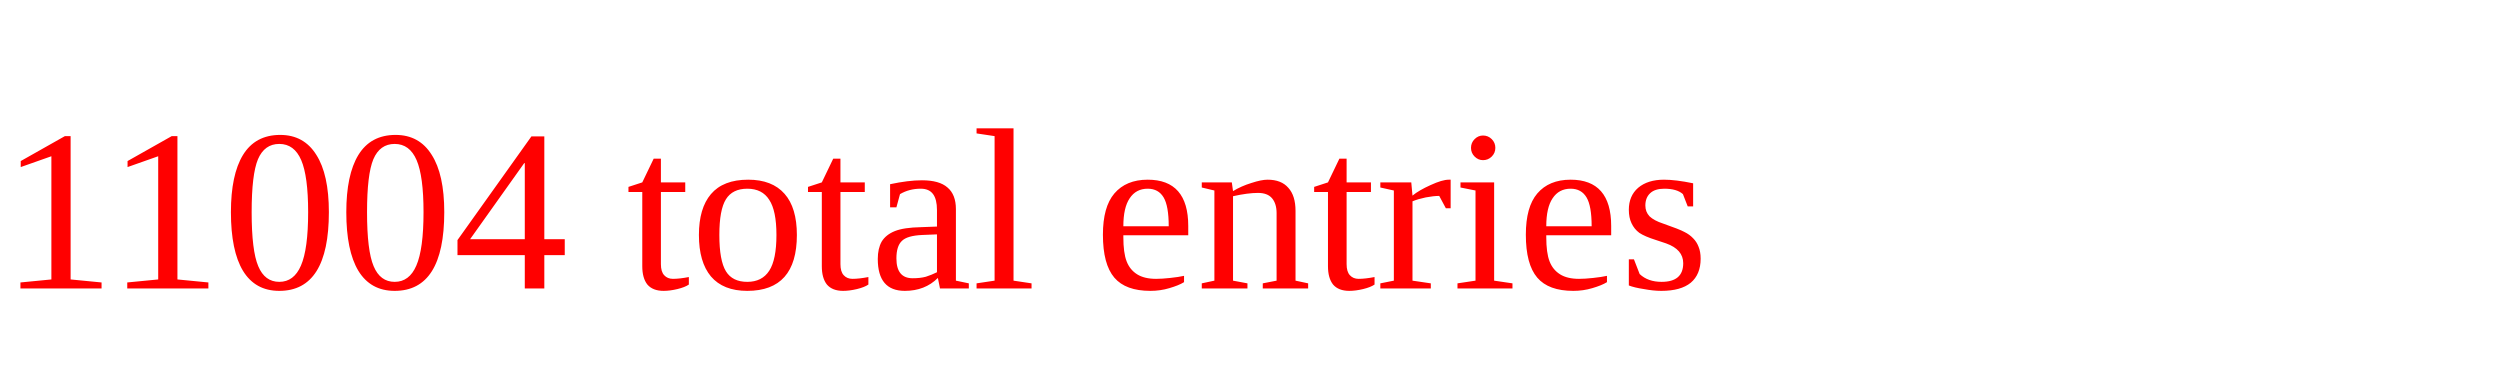
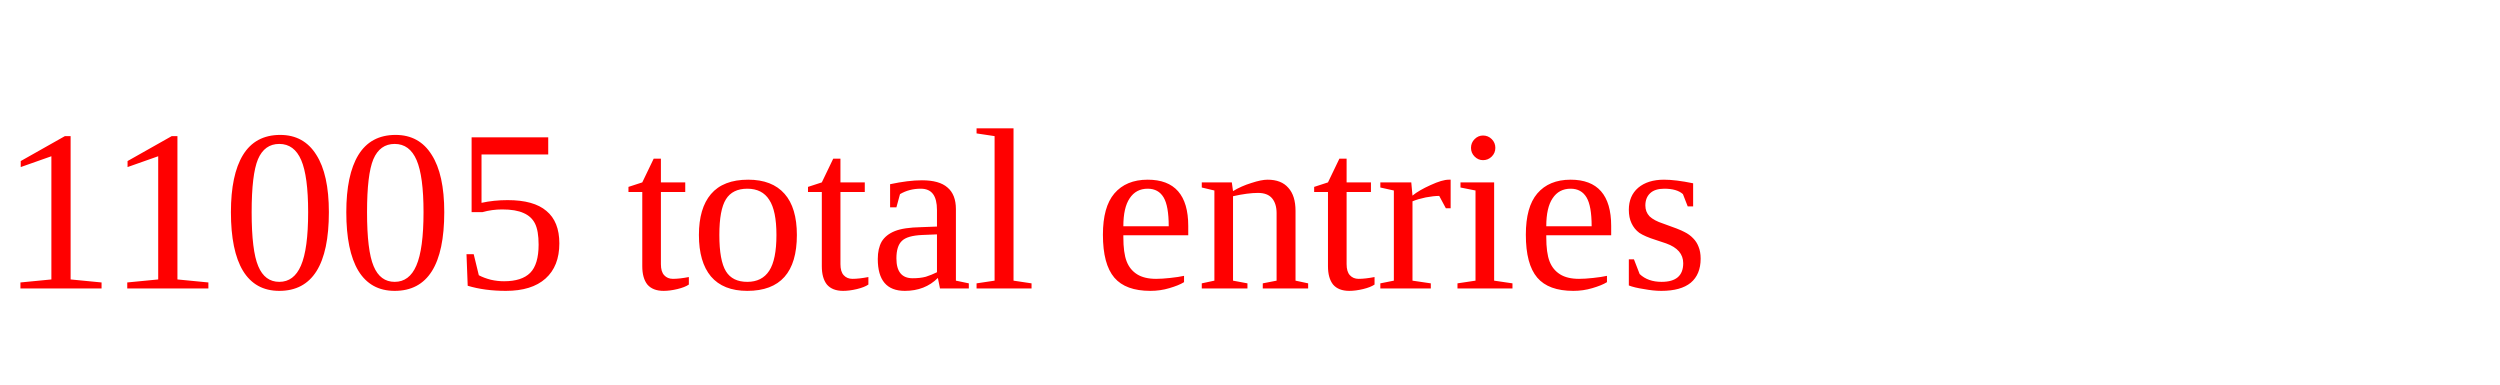
<svg xmlns="http://www.w3.org/2000/svg" height="20" width="130" version="1.1">
-   <text x="0" y="15" fill="red">11004 total entries</text>
+   <text x="0" y="15" fill="red">11005 total entries</text>
</svg>
